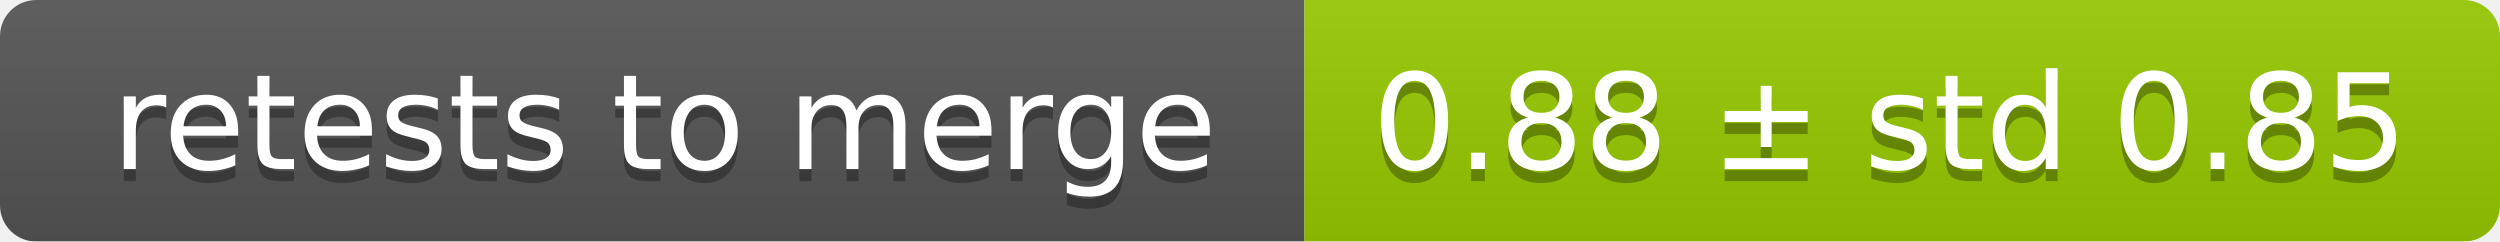
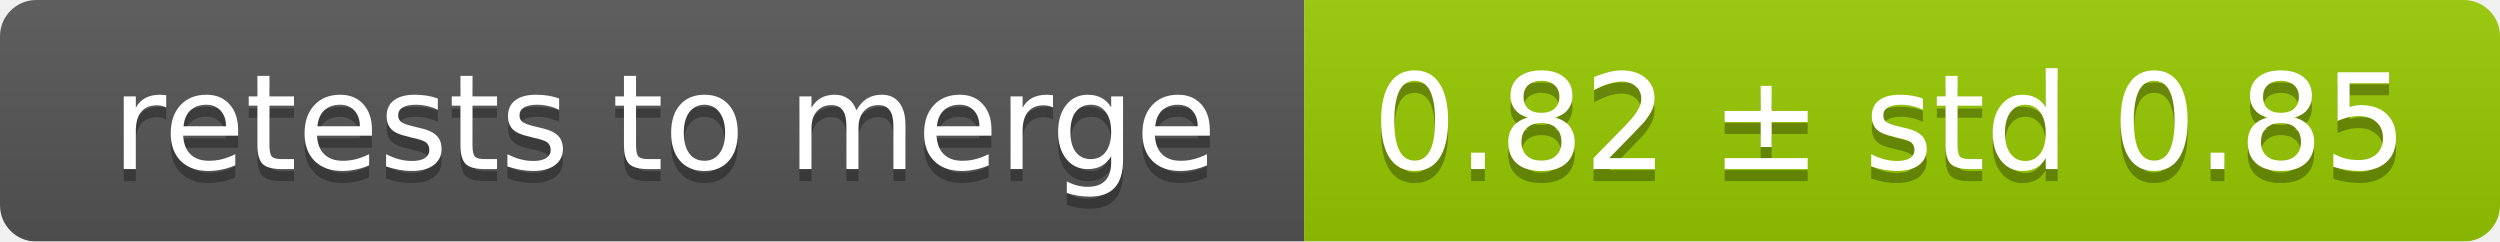
<svg xmlns="http://www.w3.org/2000/svg" width="207" height="20">
  <linearGradient id="smooth" x2="0" y2="100%">
    <stop offset="0" stop-color="#bbb" stop-opacity=".1" />
    <stop offset="1" stop-opacity=".1" />
  </linearGradient>
  <mask id="round">
    <rect width="207" height="20" rx="3" fill="#fff" />
  </mask>
  <g mask="url(#round)">
    <rect width="108" height="20" fill="#555" />
    <rect x="108" width="99" height="20" fill="#97ca00" />
    <rect width="207" height="20" fill="url(#smooth)" />
  </g>
  <g fill="#fff" text-anchor="middle" font-family="DejaVu Sans,Verdana,Geneva,sans-serif" font-size="11">
    <text x="55" y="15" fill="#010101" fill-opacity=".3">retests to merge</text>
    <text x="55" y="14">retests to merge</text>
-     <text x="156.5" y="15" fill="#010101" fill-opacity=".3">0.88 ± std 0.85</text>
-     <text x="156.5" y="14">0.88 ± std 0.85</text>
+     <text x="156.5" y="15" fill="#010101" fill-opacity=".3">0.82 ± std 0.85</text>
+     <text x="156.5" y="14">0.82 ± std 0.85</text>
  </g>
</svg>
